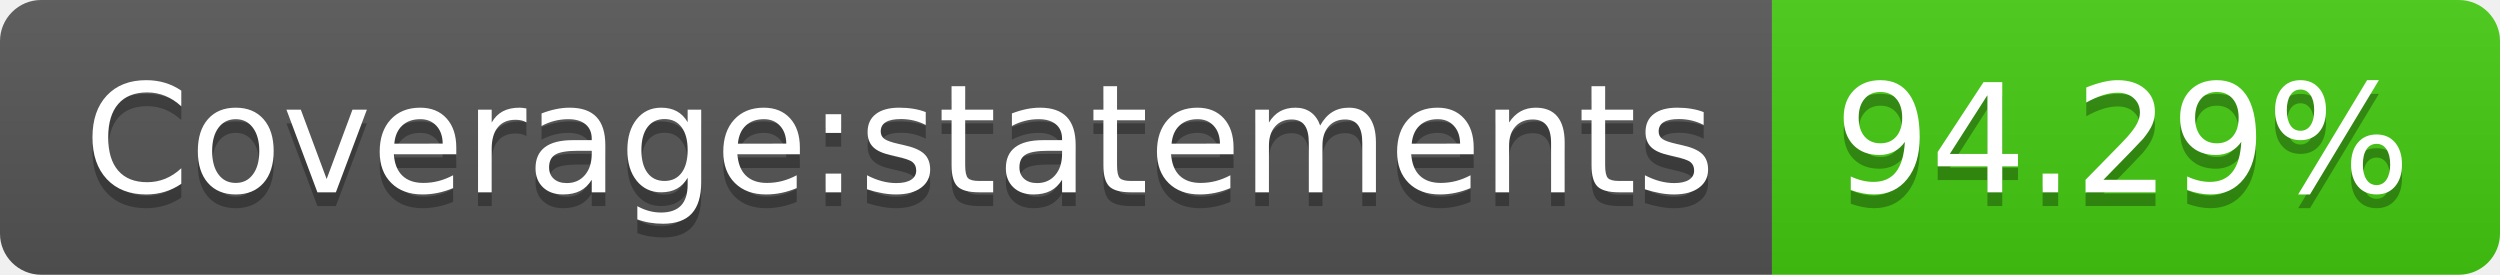
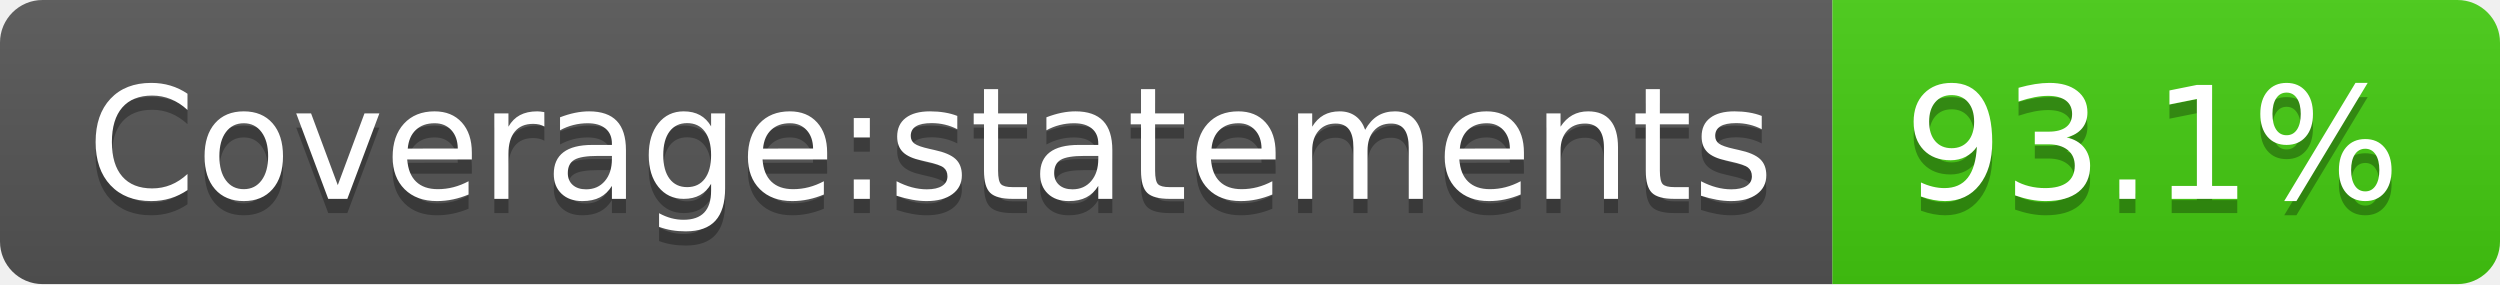
- <svg xmlns="http://www.w3.org/2000/svg" width="182" height="20" role="img" aria-label="Coverage:statements: 94.29%">
+ <svg xmlns="http://www.w3.org/2000/svg" width="176" height="20" role="img" aria-label="Coverage:statements: 93.1%">
  <linearGradient id="s" x2="0" y2="100%">
    <stop offset="0" stop-color="#bbb" stop-opacity=".1" />
    <stop offset="1" stop-opacity=".1" />
  </linearGradient>
  <clipPath id="r">
-     <rect width="182" height="20" rx="3" fill="#fff" />
+     <rect width="176" height="20" rx="3" fill="#fff" />
  </clipPath>
  <g clip-path="url(#r)">
    <rect width="129" height="20" fill="#555" />
-     <rect x="129" width="53" height="20" fill="#4c1" />
-     <rect width="182" height="20" fill="url(#s)" />
+     <rect x="129" width="47" height="20" fill="#4c1" />
+     <rect width="176" height="20" fill="url(#s)" />
  </g>
  <g fill="#fff" text-anchor="middle" font-family="Verdana,Geneva,DejaVu Sans,sans-serif" text-rendering="geometricPrecision" font-size="110">
    <text aria-hidden="true" x="655" y="150" fill="#010101" fill-opacity=".3" transform="scale(.1)" textLength="1190">Coverage:statements</text>
    <text x="655" y="140" transform="scale(.1)" fill="#fff" textLength="1190">Coverage:statements</text>
-     <text aria-hidden="true" x="1545" y="150" fill="#010101" fill-opacity=".3" transform="scale(.1)" textLength="430">94.29%</text>
-     <text x="1545" y="140" transform="scale(.1)" fill="#fff" textLength="430">94.29%</text>
+     <text aria-hidden="true" x="1515" y="150" fill="#010101" fill-opacity=".3" transform="scale(.1)" textLength="370">93.1%</text>
+     <text x="1515" y="140" transform="scale(.1)" fill="#fff" textLength="370">93.1%</text>
  </g>
</svg>
